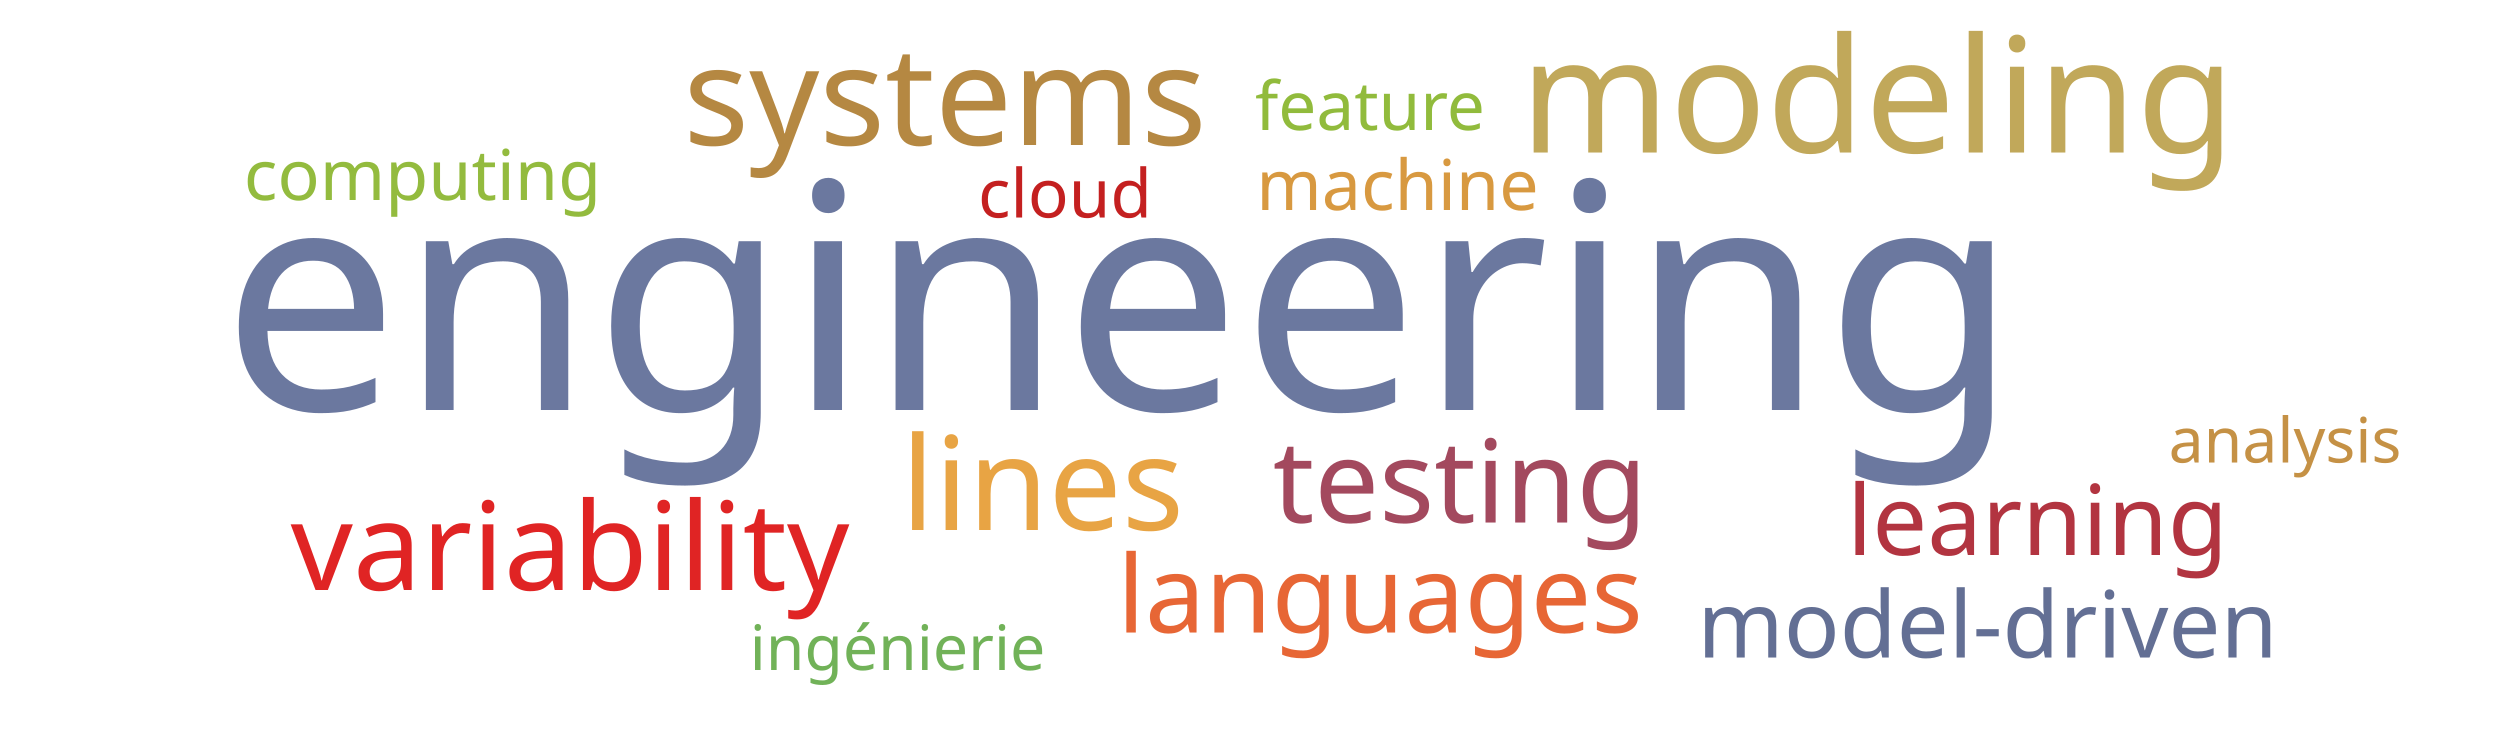
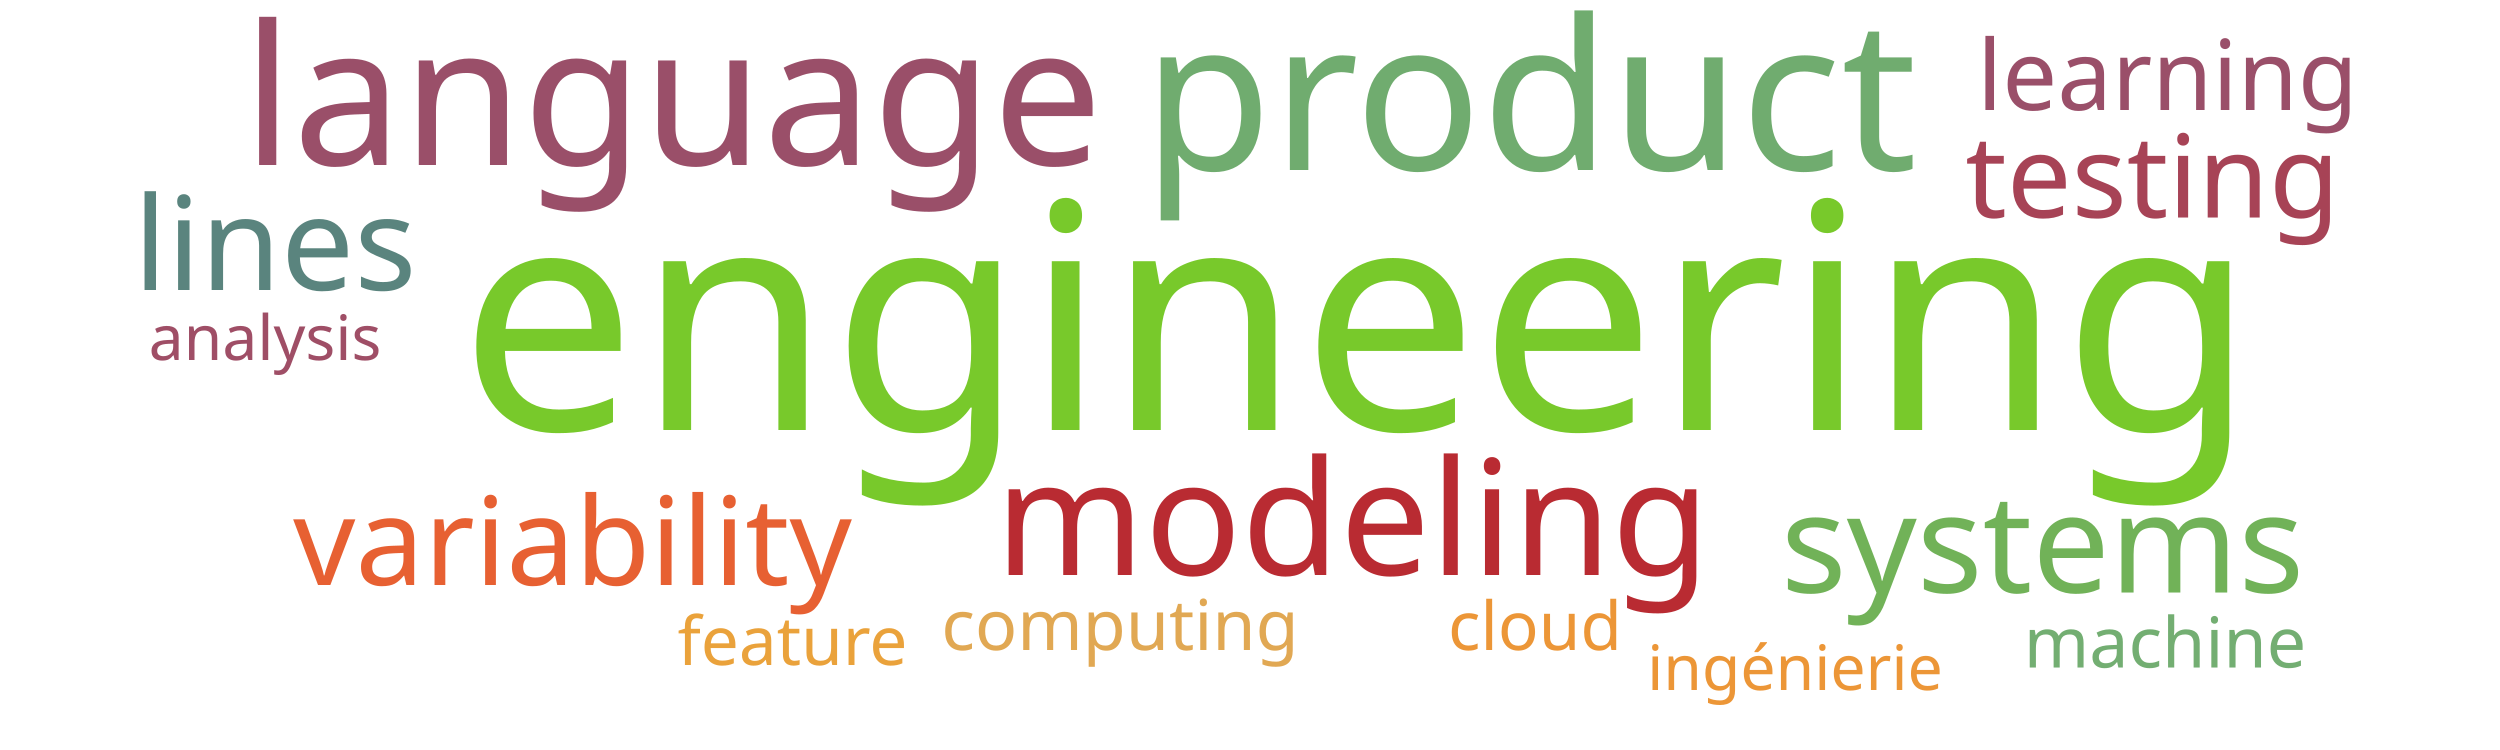
<svg xmlns="http://www.w3.org/2000/svg" width="1000" height="300">
  <g transform="translate(500, 150)">
-     <text text-anchor="middle" style="font-family: Impact; font-size: 126px; fill: #6b789f" transform="translate(-52,14)rotate(0)">engineering</text>
-     <text text-anchor="middle" style="font-family: Impact; font-size: 64px; fill: #c1a85a" transform="translate(251,-89)rotate(0)">modeling</text>
-     <text text-anchor="middle" style="font-family: Impact; font-size: 55px; fill: #b58842" transform="translate(-122,-92)rotate(0)">systems</text>
-     <text text-anchor="middle" style="font-family: Impact; font-size: 52px; fill: #e8a444" transform="translate(-83,62)rotate(0)">lines</text>
-     <text text-anchor="middle" style="font-family: Impact; font-size: 49px; fill: #e02424" transform="translate(-272,86)rotate(0)">variability</text>
-     <text text-anchor="middle" style="font-family: Impact; font-size: 46px; fill: #a3495e" transform="translate(84,59)rotate(0)">testing</text>
-     <text text-anchor="middle" style="font-family: Impact; font-size: 43px; fill: #e76635" transform="translate(52,103)rotate(0)">languages</text>
-     <text text-anchor="middle" style="font-family: Impact; font-size: 39px; fill: #b23440" transform="translate(315,72)rotate(0)">learning</text>
-     <text text-anchor="middle" style="font-family: Impact; font-size: 37px; fill: #636f94" transform="translate(295,113)rotate(0)">model-driven</text>
-     <text text-anchor="middle" style="font-family: Impact; font-size: 28px; fill: #93bb3e" transform="translate(-331,-70)rotate(0)">computing</text>
-     <text text-anchor="middle" style="font-family: Impact; font-size: 28px; fill: #d89940" transform="translate(59,-66)rotate(0)">machine</text>
-     <text text-anchor="middle" style="font-family: Impact; font-size: 27px; fill: #c42020" transform="translate(-74,-63)rotate(0)">cloud</text>
-     <text text-anchor="middle" style="font-family: Impact; font-size: 27px; fill: #91bb3c" transform="translate(48,-98)rotate(0)">feature</text>
-     <text text-anchor="middle" style="font-family: Impact; font-size: 25px; fill: #71b258" transform="translate(-141,118)rotate(0)">ingénierie</text>
-     <text text-anchor="middle" style="font-family: Impact; font-size: 25px; fill: #c59145" transform="translate(414,35)rotate(0)">analysis</text>
+     <text text-anchor="middle" style="font-family: Impact; font-size: 126px; fill: #78c92b" transform="translate(43,22)rotate(0)">engineering</text>
+     <text text-anchor="middle" style="font-family: Impact; font-size: 84px; fill: #70ac6f" transform="translate(112,-82)rotate(0)">product</text>
+     <text text-anchor="middle" style="font-family: Impact; font-size: 78px; fill: #9a4f69" transform="translate(-231,-84)rotate(0)">language</text>
+     <text text-anchor="middle" style="font-family: Impact; font-size: 64px; fill: #b92b32" transform="translate(41,80)rotate(0)">modeling</text>
+     <text text-anchor="middle" style="font-family: Impact; font-size: 55px; fill: #71b258" transform="translate(317,87)rotate(0)">systems</text>
+     <text text-anchor="middle" style="font-family: Impact; font-size: 52px; fill: #5a847e" transform="translate(-390,-34)rotate(0)">lines</text>
+     <text text-anchor="middle" style="font-family: Impact; font-size: 49px; fill: #e76032" transform="translate(-271,84)rotate(0)">variability</text>
+     <text text-anchor="middle" style="font-family: Impact; font-size: 46px; fill: #a74356" transform="translate(361,-63)rotate(0)">testing</text>
+     <text text-anchor="middle" style="font-family: Impact; font-size: 39px; fill: #9a4f69" transform="translate(367,-106)rotate(0)">learning</text>
+     <text text-anchor="middle" style="font-family: Impact; font-size: 28px; fill: #e1a853" transform="translate(-52,110)rotate(0)">computing</text>
+     <text text-anchor="middle" style="font-family: Impact; font-size: 28px; fill: #73ae72" transform="translate(366,117)rotate(0)">machine</text>
+     <text text-anchor="middle" style="font-family: Impact; font-size: 27px; fill: #ec9637" transform="translate(114,110)rotate(0)">cloud</text>
+     <text text-anchor="middle" style="font-family: Impact; font-size: 27px; fill: #eaa23b" transform="translate(-183,116)rotate(0)">feature</text>
+     <text text-anchor="middle" style="font-family: Impact; font-size: 25px; fill: #ec9637" transform="translate(218,126)rotate(0)">ingénierie</text>
+     <text text-anchor="middle" style="font-family: Impact; font-size: 25px; fill: #9f4e66" transform="translate(-394,-6)rotate(0)">analysis</text>
  </g>
</svg>
